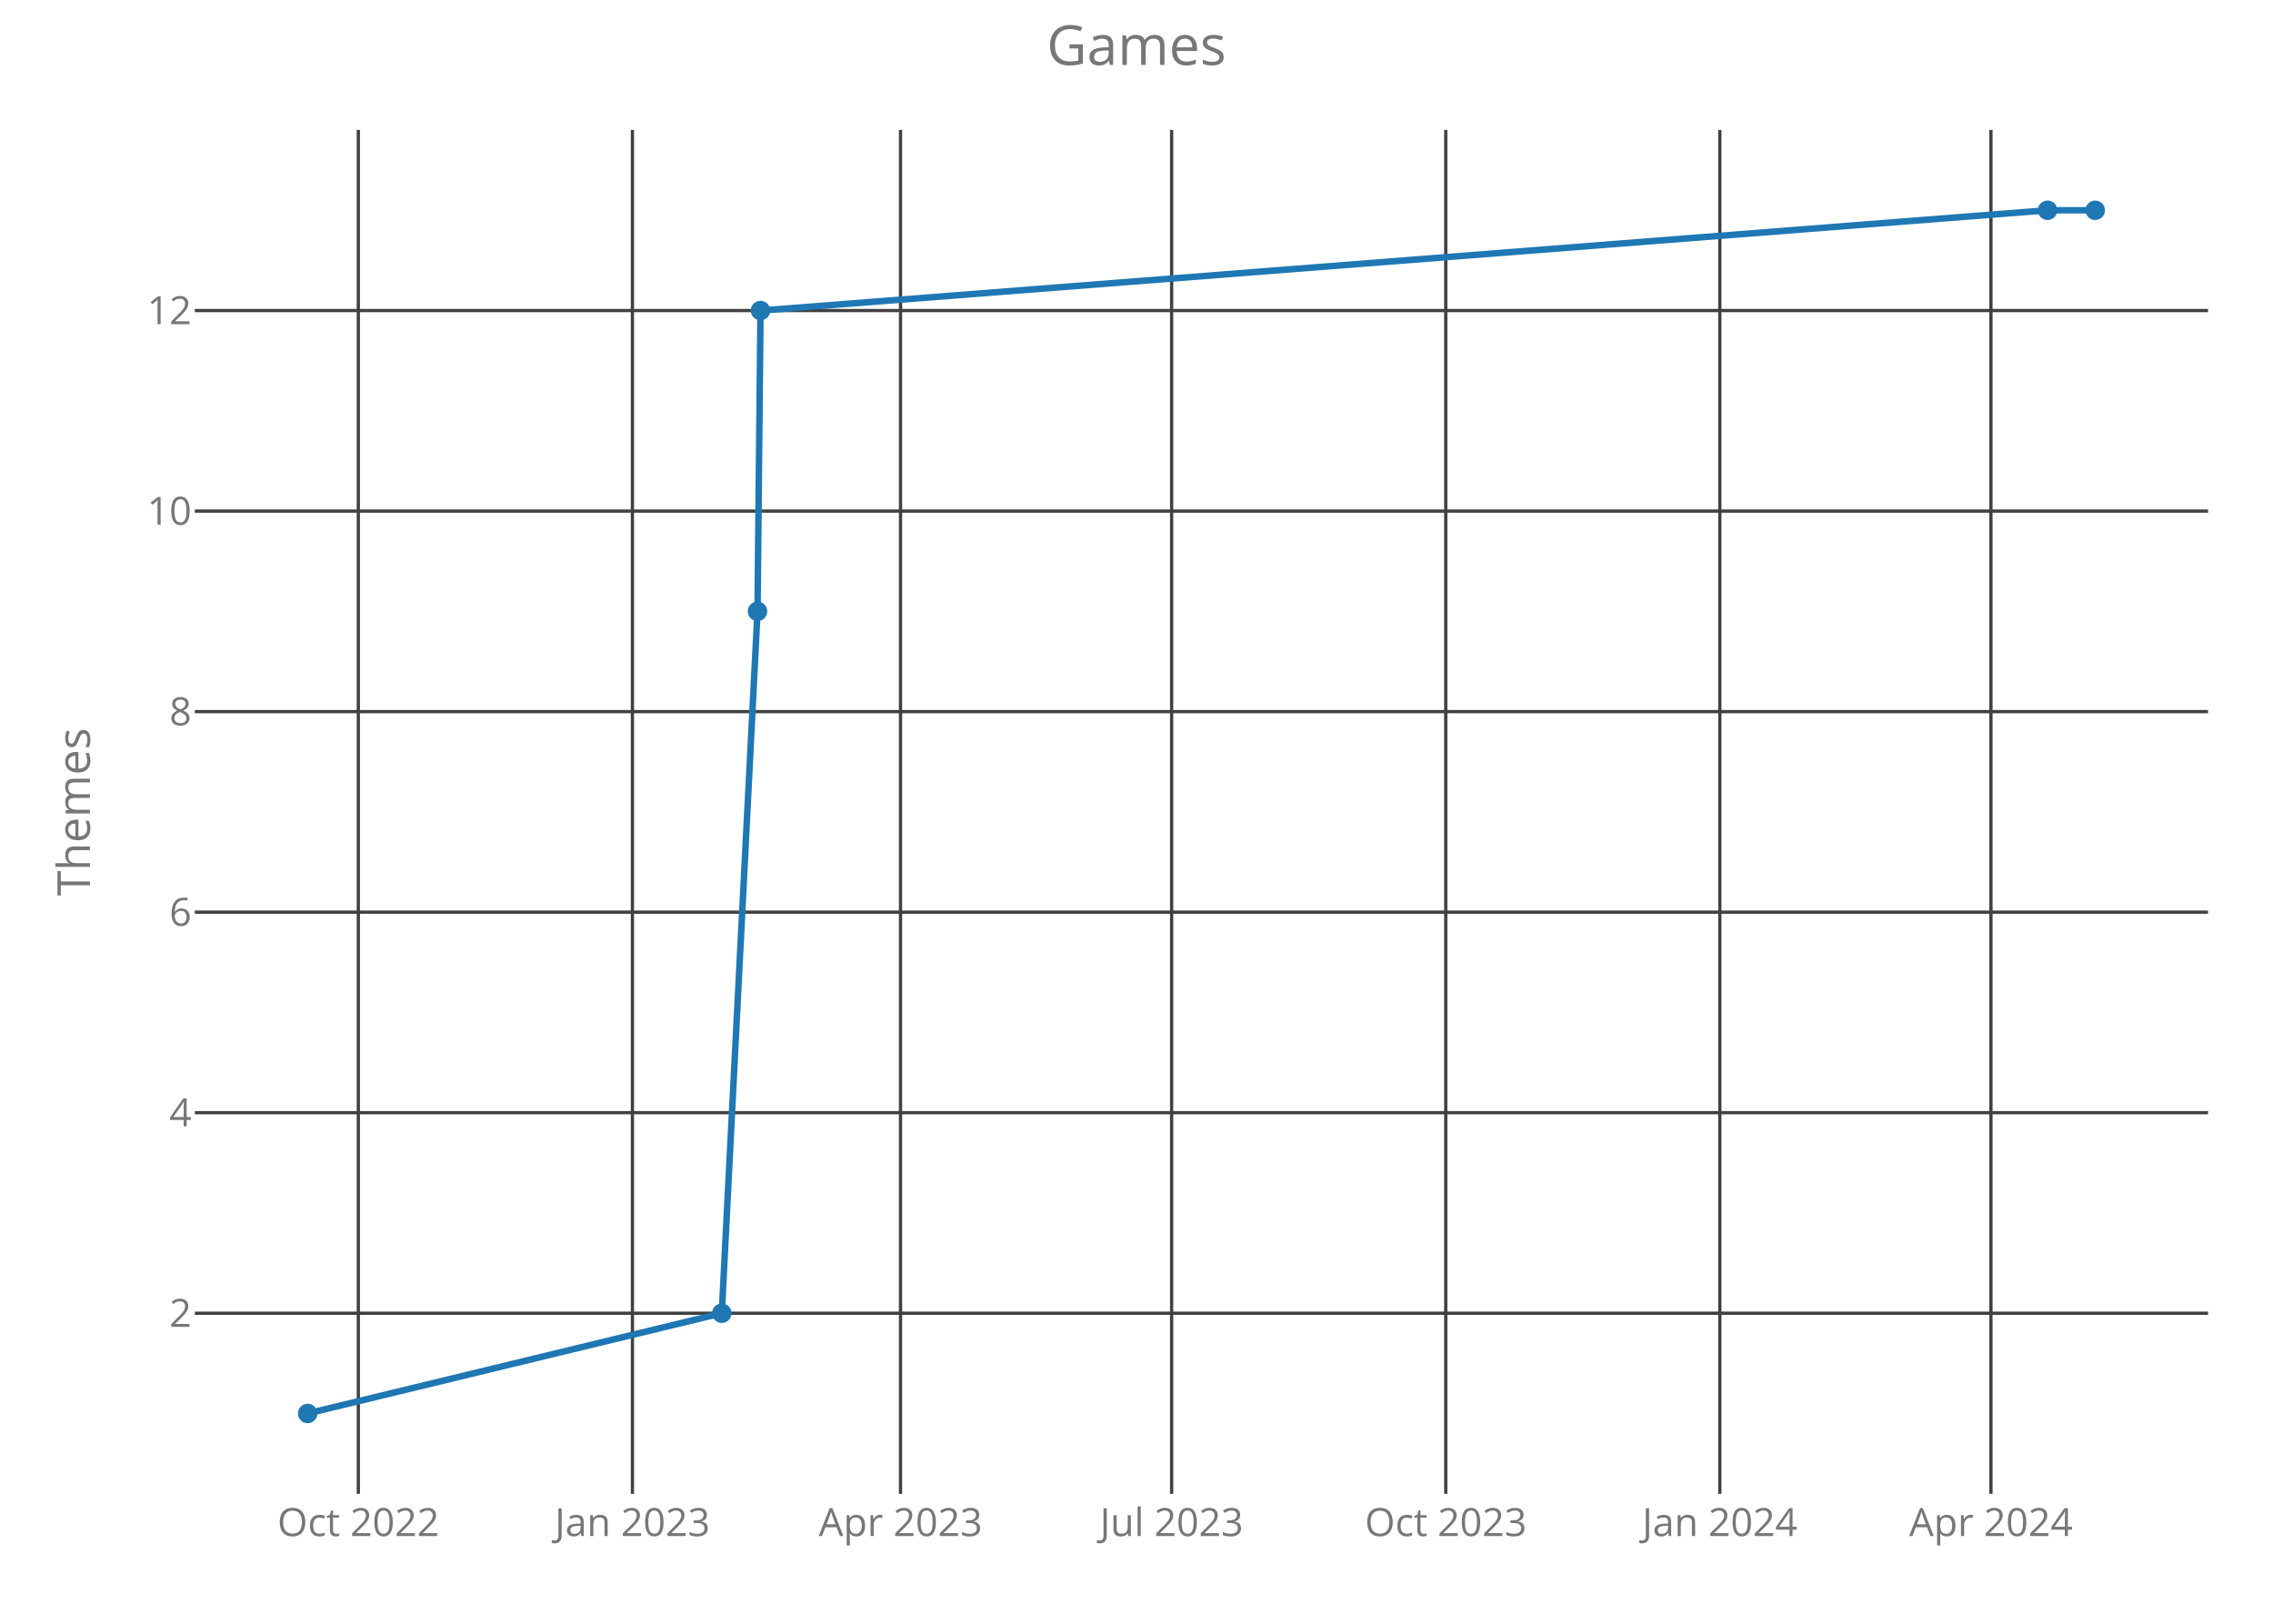
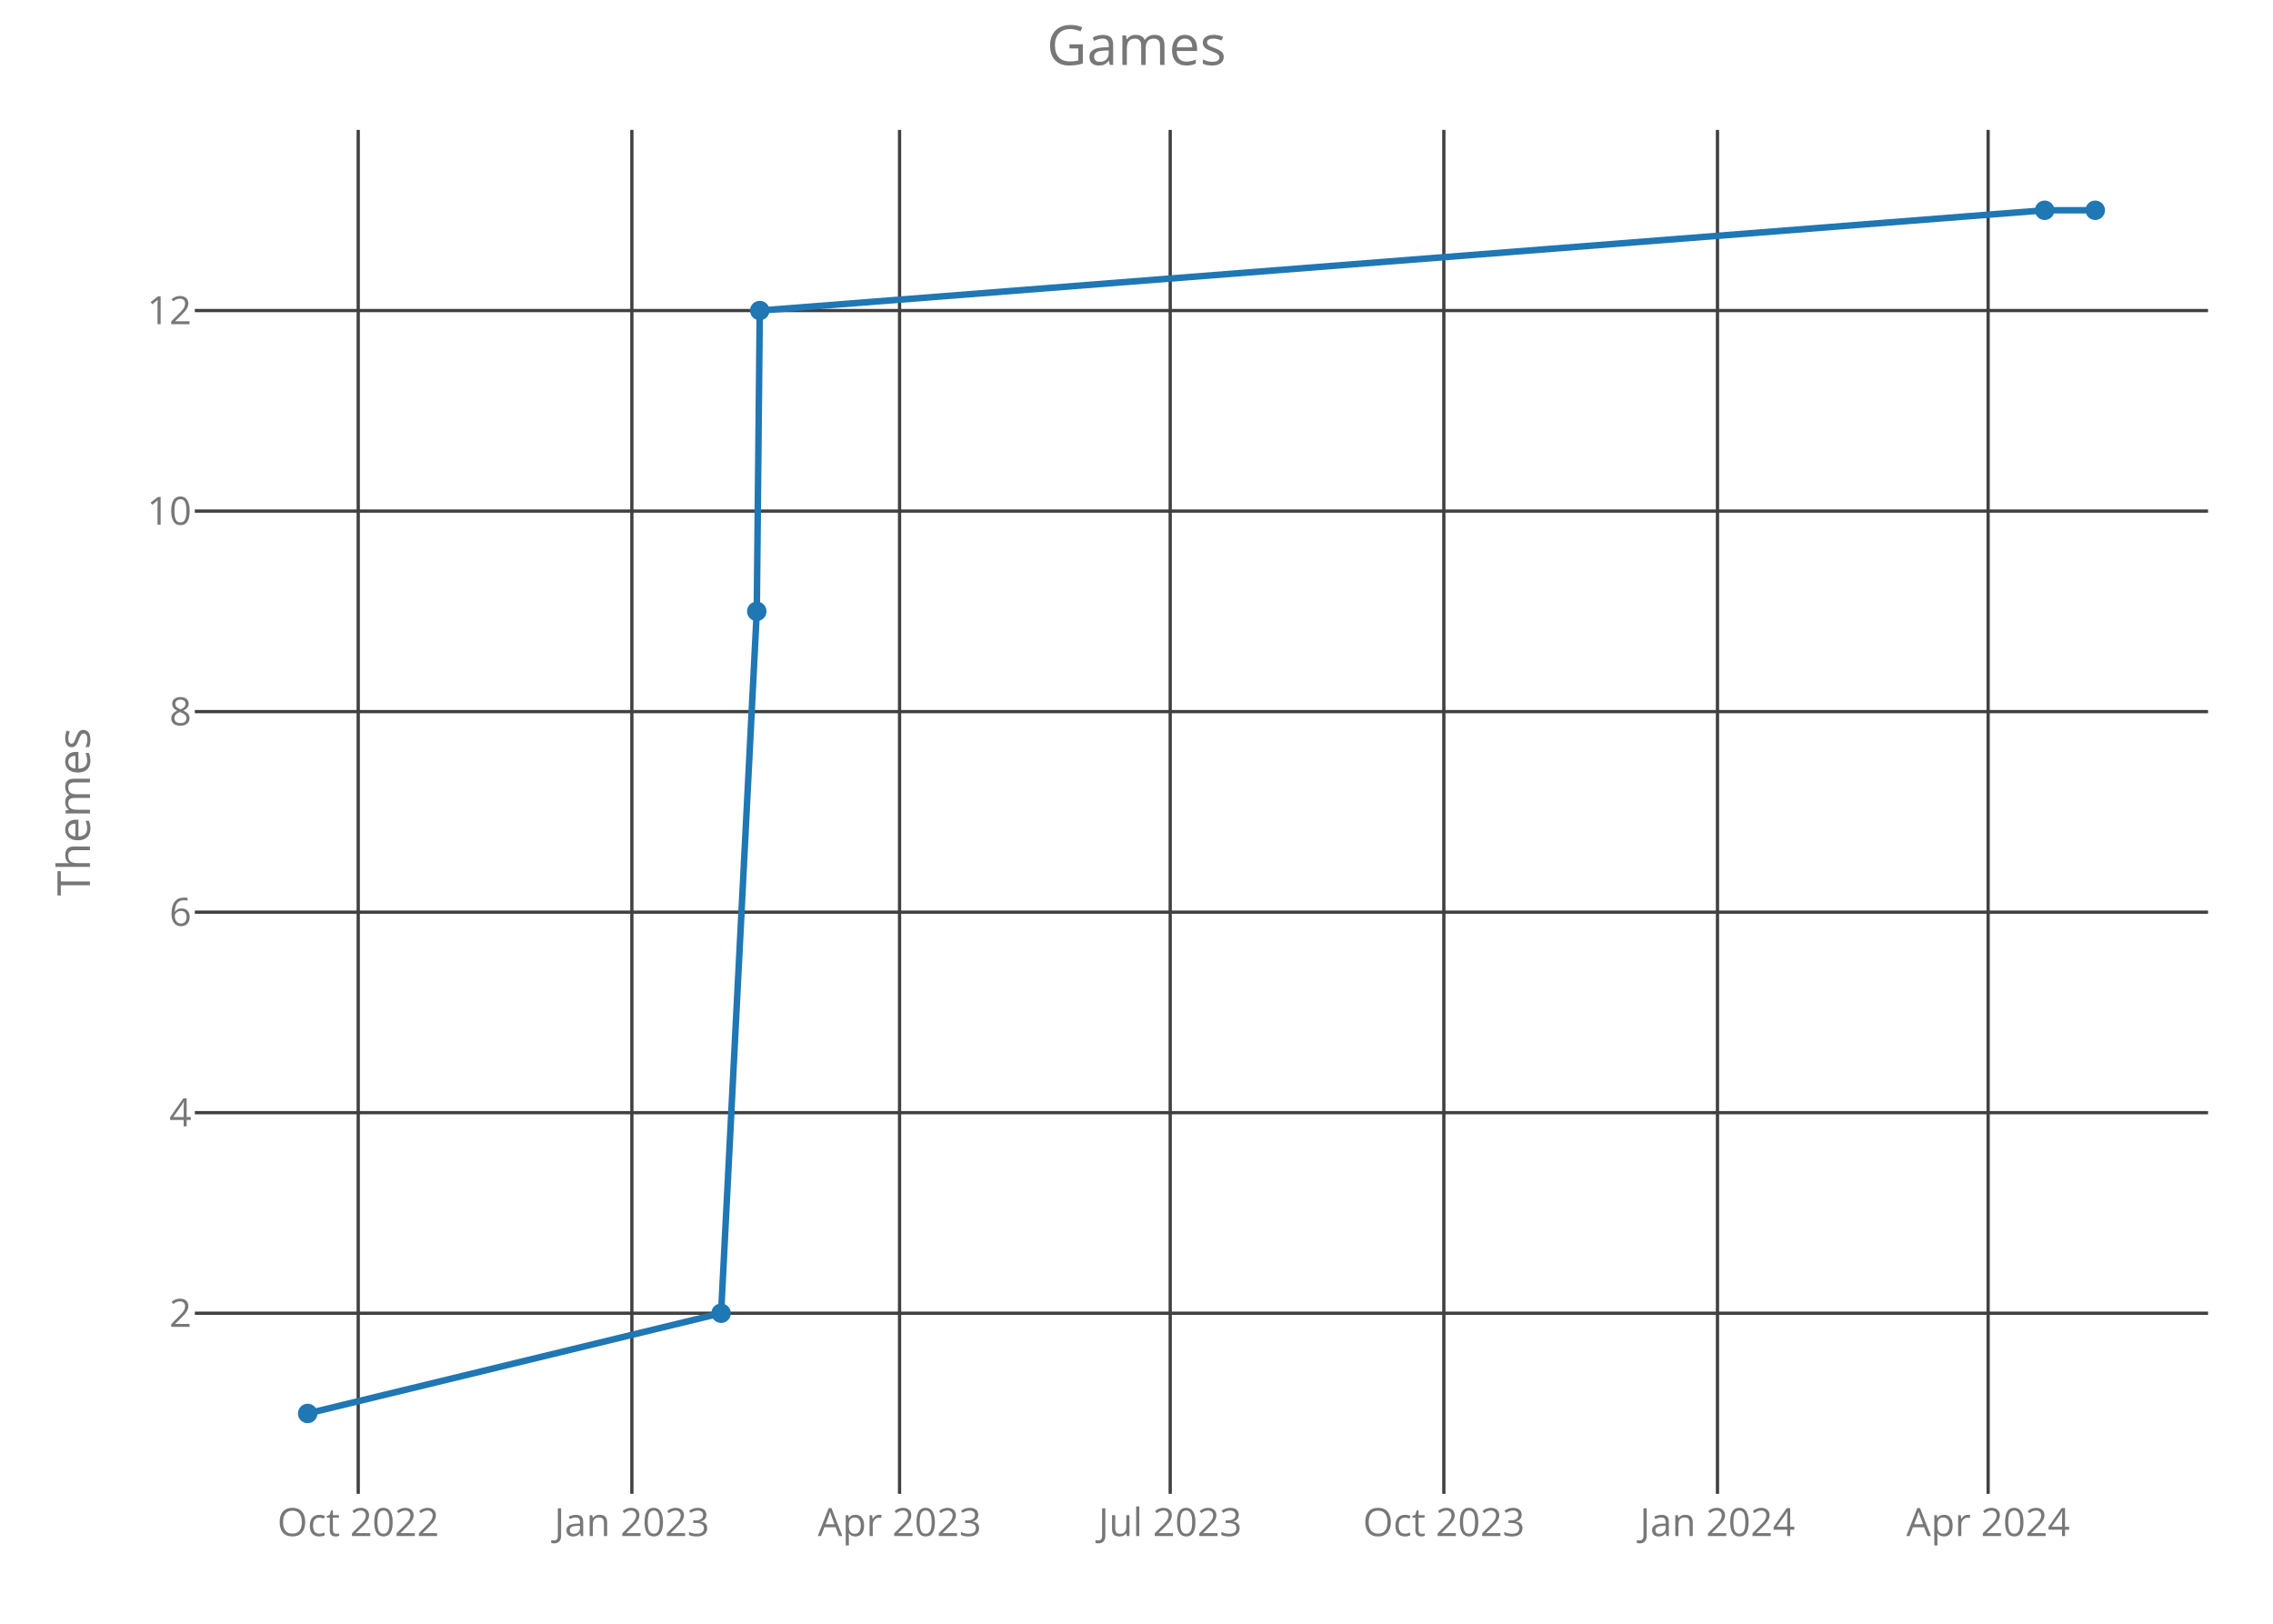
<svg xmlns="http://www.w3.org/2000/svg" class="main-svg" width="700" height="500" style="" viewBox="0 0 700 500">
  <rect x="0" y="0" width="700" height="500" style="fill: rgb(0, 0, 0); fill-opacity: 0;" />
-   <defs id="defs-b47c49">
+   <defs id="defs-f74f01">
    <g class="clips">
-       <clipPath id="clipb47c49xyplot" class="plotclip">
+       <clipPath id="clipf74f01xyplot" class="plotclip">
        <rect width="620" height="420" />
      </clipPath>
-       <clipPath class="axesclip" id="clipb47c49x">
+       <clipPath class="axesclip" id="clipf74f01x">
        <rect x="60" y="0" width="620" height="500" />
      </clipPath>
-       <clipPath class="axesclip" id="clipb47c49y">
+       <clipPath class="axesclip" id="clipf74f01y">
        <rect x="0" y="40" width="700" height="420" />
      </clipPath>
-       <clipPath class="axesclip" id="clipb47c49xy">
+       <clipPath class="axesclip" id="clipf74f01xy">
        <rect x="60" y="40" width="620" height="420" />
      </clipPath>
    </g>
    <g class="gradients" />
  </defs>
  <g class="bglayer">
    <rect class="bg" x="60" y="40" width="620" height="420" style="fill: rgb(0, 0, 0); fill-opacity: 0; stroke-width: 0;" />
  </g>
  <g class="layer-below">
    <g class="imagelayer" />
    <g class="shapelayer" />
  </g>
  <g class="cartesianlayer">
    <g class="subplot xy">
      <g class="layer-subplot">
        <g class="shapelayer" />
        <g class="imagelayer" />
      </g>
      <g class="gridlayer">
        <g class="x">
-           <path class="xgrid crisp" transform="translate(110.35,0)" d="M0,40v420" style="stroke: rgb(64, 64, 64); stroke-opacity: 1; stroke-width: 1px;" />
-           <path class="xgrid crisp" transform="translate(194.76,0)" d="M0,40v420" style="stroke: rgb(64, 64, 64); stroke-opacity: 1; stroke-width: 1px;" />
-           <path class="xgrid crisp" transform="translate(277.33,0)" d="M0,40v420" style="stroke: rgb(64, 64, 64); stroke-opacity: 1; stroke-width: 1px;" />
-           <path class="xgrid crisp" transform="translate(360.82,0)" d="M0,40v420" style="stroke: rgb(64, 64, 64); stroke-opacity: 1; stroke-width: 1px;" />
-           <path class="xgrid crisp" transform="translate(445.24,0)" d="M0,40v420" style="stroke: rgb(64, 64, 64); stroke-opacity: 1; stroke-width: 1px;" />
-           <path class="xgrid crisp" transform="translate(529.65,0)" d="M0,40v420" style="stroke: rgb(64, 64, 64); stroke-opacity: 1; stroke-width: 1px;" />
-           <path class="xgrid crisp" transform="translate(613.14,0)" d="M0,40v420" style="stroke: rgb(64, 64, 64); stroke-opacity: 1; stroke-width: 1px;" />
+           <path class="xgrid crisp" transform="translate(110.32,0)" d="M0,40v420" style="stroke: rgb(64, 64, 64); stroke-opacity: 1; stroke-width: 1px;" />
+           <path class="xgrid crisp" transform="translate(194.59,0)" d="M0,40v420" style="stroke: rgb(64, 64, 64); stroke-opacity: 1; stroke-width: 1px;" />
+           <path class="xgrid crisp" transform="translate(277.03,0)" d="M0,40v420" style="stroke: rgb(64, 64, 64); stroke-opacity: 1; stroke-width: 1px;" />
+           <path class="xgrid crisp" transform="translate(360.38,0)" d="M0,40v420" style="stroke: rgb(64, 64, 64); stroke-opacity: 1; stroke-width: 1px;" />
+           <path class="xgrid crisp" transform="translate(444.65,0)" d="M0,40v420" style="stroke: rgb(64, 64, 64); stroke-opacity: 1; stroke-width: 1px;" />
+           <path class="xgrid crisp" transform="translate(528.92,0)" d="M0,40v420" style="stroke: rgb(64, 64, 64); stroke-opacity: 1; stroke-width: 1px;" />
+           <path class="xgrid crisp" transform="translate(612.27,0)" d="M0,40v420" style="stroke: rgb(64, 64, 64); stroke-opacity: 1; stroke-width: 1px;" />
        </g>
        <g class="y">
          <path class="ygrid crisp" transform="translate(0,404.38)" d="M60,0h620" style="stroke: rgb(64, 64, 64); stroke-opacity: 1; stroke-width: 1px;" />
          <path class="ygrid crisp" transform="translate(0,342.63)" d="M60,0h620" style="stroke: rgb(64, 64, 64); stroke-opacity: 1; stroke-width: 1px;" />
          <path class="ygrid crisp" transform="translate(0,280.88)" d="M60,0h620" style="stroke: rgb(64, 64, 64); stroke-opacity: 1; stroke-width: 1px;" />
          <path class="ygrid crisp" transform="translate(0,219.13)" d="M60,0h620" style="stroke: rgb(64, 64, 64); stroke-opacity: 1; stroke-width: 1px;" />
          <path class="ygrid crisp" transform="translate(0,157.38)" d="M60,0h620" style="stroke: rgb(64, 64, 64); stroke-opacity: 1; stroke-width: 1px;" />
          <path class="ygrid crisp" transform="translate(0,95.63)" d="M60,0h620" style="stroke: rgb(64, 64, 64); stroke-opacity: 1; stroke-width: 1px;" />
        </g>
      </g>
      <g class="zerolinelayer" />
      <path class="xlines-below crisp" d="M0,0" style="fill: none;" />
      <path class="ylines-below crisp" d="M0,0" style="fill: none;" />
      <g class="overlines-below" />
      <g class="xaxislayer-below">
        <g class="xtick">
-           <text text-anchor="middle" x="0" y="473" transform="translate(110.35,0)" style="font-family: 'Open Sans'; font-size: 12px; fill: rgb(119, 119, 119); fill-opacity: 1; white-space: pre;">Oct 2022</text>
+           <text text-anchor="middle" x="0" y="473" transform="translate(110.32,0)" style="font-family: 'Open Sans'; font-size: 12px; fill: rgb(119, 119, 119); fill-opacity: 1; white-space: pre;">Oct 2022</text>
        </g>
        <g class="xtick">
-           <text text-anchor="middle" x="0" y="473" transform="translate(194.76,0)" style="font-family: 'Open Sans'; font-size: 12px; fill: rgb(119, 119, 119); fill-opacity: 1; white-space: pre;">Jan 2023</text>
+           <text text-anchor="middle" x="0" y="473" transform="translate(194.59,0)" style="font-family: 'Open Sans'; font-size: 12px; fill: rgb(119, 119, 119); fill-opacity: 1; white-space: pre;">Jan 2023</text>
        </g>
        <g class="xtick">
-           <text text-anchor="middle" x="0" y="473" transform="translate(277.33,0)" style="font-family: 'Open Sans'; font-size: 12px; fill: rgb(119, 119, 119); fill-opacity: 1; white-space: pre;">Apr 2023</text>
+           <text text-anchor="middle" x="0" y="473" transform="translate(277.03,0)" style="font-family: 'Open Sans'; font-size: 12px; fill: rgb(119, 119, 119); fill-opacity: 1; white-space: pre;">Apr 2023</text>
        </g>
        <g class="xtick">
-           <text text-anchor="middle" x="0" y="473" transform="translate(360.82,0)" style="font-family: 'Open Sans'; font-size: 12px; fill: rgb(119, 119, 119); fill-opacity: 1; white-space: pre;">Jul 2023</text>
+           <text text-anchor="middle" x="0" y="473" transform="translate(360.38,0)" style="font-family: 'Open Sans'; font-size: 12px; fill: rgb(119, 119, 119); fill-opacity: 1; white-space: pre;">Jul 2023</text>
        </g>
        <g class="xtick">
-           <text text-anchor="middle" x="0" y="473" transform="translate(445.24,0)" style="font-family: 'Open Sans'; font-size: 12px; fill: rgb(119, 119, 119); fill-opacity: 1; white-space: pre;">Oct 2023</text>
+           <text text-anchor="middle" x="0" y="473" transform="translate(444.65,0)" style="font-family: 'Open Sans'; font-size: 12px; fill: rgb(119, 119, 119); fill-opacity: 1; white-space: pre;">Oct 2023</text>
        </g>
        <g class="xtick">
-           <text text-anchor="middle" x="0" y="473" transform="translate(529.65,0)" style="font-family: 'Open Sans'; font-size: 12px; fill: rgb(119, 119, 119); fill-opacity: 1; white-space: pre;">Jan 2024</text>
+           <text text-anchor="middle" x="0" y="473" transform="translate(528.92,0)" style="font-family: 'Open Sans'; font-size: 12px; fill: rgb(119, 119, 119); fill-opacity: 1; white-space: pre;">Jan 2024</text>
        </g>
        <g class="xtick">
-           <text text-anchor="middle" x="0" y="473" transform="translate(613.14,0)" style="font-family: 'Open Sans'; font-size: 12px; fill: rgb(119, 119, 119); fill-opacity: 1; white-space: pre;">Apr 2024</text>
+           <text text-anchor="middle" x="0" y="473" transform="translate(612.27,0)" style="font-family: 'Open Sans'; font-size: 12px; fill: rgb(119, 119, 119); fill-opacity: 1; white-space: pre;">Apr 2024</text>
        </g>
      </g>
      <g class="yaxislayer-below">
        <g class="ytick">
          <text text-anchor="end" x="59" y="4.2" transform="translate(0,404.38)" style="font-family: 'Open Sans'; font-size: 12px; fill: rgb(119, 119, 119); fill-opacity: 1; white-space: pre;">2</text>
        </g>
        <g class="ytick">
          <text text-anchor="end" x="59" y="4.2" transform="translate(0,342.63)" style="font-family: 'Open Sans'; font-size: 12px; fill: rgb(119, 119, 119); fill-opacity: 1; white-space: pre;">4</text>
        </g>
        <g class="ytick">
          <text text-anchor="end" x="59" y="4.2" transform="translate(0,280.88)" style="font-family: 'Open Sans'; font-size: 12px; fill: rgb(119, 119, 119); fill-opacity: 1; white-space: pre;">6</text>
        </g>
        <g class="ytick">
          <text text-anchor="end" x="59" y="4.2" transform="translate(0,219.13)" style="font-family: 'Open Sans'; font-size: 12px; fill: rgb(119, 119, 119); fill-opacity: 1; white-space: pre;">8</text>
        </g>
        <g class="ytick">
          <text text-anchor="end" x="59" y="4.2" transform="translate(0,157.38)" style="font-family: 'Open Sans'; font-size: 12px; fill: rgb(119, 119, 119); fill-opacity: 1; white-space: pre;">10</text>
        </g>
        <g class="ytick">
          <text text-anchor="end" x="59" y="4.2" transform="translate(0,95.63)" style="font-family: 'Open Sans'; font-size: 12px; fill: rgb(119, 119, 119); fill-opacity: 1; white-space: pre;">12</text>
        </g>
      </g>
      <g class="overaxes-below" />
-       <g class="plot" transform="translate(60,40)" clip-path="url('#clipb47c49xyplot')">
+       <g class="plot" transform="translate(60,40)" clip-path="url('#clipf74f01xyplot')">
        <g class="scatterlayer mlayer">
-           <g class="trace scatter trace34d355" style="stroke-miterlimit: 2; opacity: 1;">
+           <g class="trace scatter traced765af" style="stroke-miterlimit: 2; opacity: 1;">
            <g class="fills" />
            <g class="errorbars" />
            <g class="lines">
-               <path class="js-line" d="M34.75,395.25L162.28,364.38L173.29,148.25L174.21,55.63L570.57,24.75L585.25,24.75" style="vector-effect: non-scaling-stroke; fill: none; stroke: rgb(31, 119, 180); stroke-opacity: 1; stroke-width: 2px; opacity: 1;" />
+               <path class="js-line" d="M34.75,395.25L162.07,364.38L173.06,148.25L173.98,55.63L569.68,24.75L585.25,24.75" style="vector-effect: non-scaling-stroke; fill: none; stroke: rgb(31, 119, 180); stroke-opacity: 1; stroke-width: 2px; opacity: 1;" />
            </g>
            <g class="points">
              <path class="point" transform="translate(34.75,395.25)" d="M3,0A3,3 0 1,1 0,-3A3,3 0 0,1 3,0Z" style="opacity: 1; stroke-width: 0px; fill: rgb(31, 119, 180); fill-opacity: 1;" />
-               <path class="point" transform="translate(162.28,364.38)" d="M3,0A3,3 0 1,1 0,-3A3,3 0 0,1 3,0Z" style="opacity: 1; stroke-width: 0px; fill: rgb(31, 119, 180); fill-opacity: 1;" />
-               <path class="point" transform="translate(173.29,148.25)" d="M3,0A3,3 0 1,1 0,-3A3,3 0 0,1 3,0Z" style="opacity: 1; stroke-width: 0px; fill: rgb(31, 119, 180); fill-opacity: 1;" />
-               <path class="point" transform="translate(174.21,55.63)" d="M3,0A3,3 0 1,1 0,-3A3,3 0 0,1 3,0Z" style="opacity: 1; stroke-width: 0px; fill: rgb(31, 119, 180); fill-opacity: 1;" />
-               <path class="point" transform="translate(570.57,24.75)" d="M3,0A3,3 0 1,1 0,-3A3,3 0 0,1 3,0Z" style="opacity: 1; stroke-width: 0px; fill: rgb(31, 119, 180); fill-opacity: 1;" />
+               <path class="point" transform="translate(162.07,364.38)" d="M3,0A3,3 0 1,1 0,-3A3,3 0 0,1 3,0Z" style="opacity: 1; stroke-width: 0px; fill: rgb(31, 119, 180); fill-opacity: 1;" />
+               <path class="point" transform="translate(173.06,148.25)" d="M3,0A3,3 0 1,1 0,-3A3,3 0 0,1 3,0Z" style="opacity: 1; stroke-width: 0px; fill: rgb(31, 119, 180); fill-opacity: 1;" />
+               <path class="point" transform="translate(173.98,55.63)" d="M3,0A3,3 0 1,1 0,-3A3,3 0 0,1 3,0Z" style="opacity: 1; stroke-width: 0px; fill: rgb(31, 119, 180); fill-opacity: 1;" />
+               <path class="point" transform="translate(569.68,24.75)" d="M3,0A3,3 0 1,1 0,-3A3,3 0 0,1 3,0Z" style="opacity: 1; stroke-width: 0px; fill: rgb(31, 119, 180); fill-opacity: 1;" />
              <path class="point" transform="translate(585.25,24.75)" d="M3,0A3,3 0 1,1 0,-3A3,3 0 0,1 3,0Z" style="opacity: 1; stroke-width: 0px; fill: rgb(31, 119, 180); fill-opacity: 1;" />
            </g>
            <g class="text" />
          </g>
        </g>
      </g>
      <g class="overplot" />
      <path class="xlines-above" />
      <path class="ylines-above" />
      <g class="overlines-above" />
      <g class="xaxislayer-above" />
      <g class="yaxislayer-above" />
      <g class="overaxes-above" />
    </g>
  </g>
  <g class="polarlayer" />
  <g class="ternarylayer" />
  <g class="geolayer" />
  <g class="funnelarealayer" />
  <g class="pielayer" />
  <g class="treemaplayer" />
  <g class="sunburstlayer" />
  <g class="glimages" />
-   <defs id="topdefs-b47c49">
+   <defs id="topdefs-f74f01">
    <g class="clips" />
  </defs>
  <g class="layer-above">
    <g class="imagelayer" />
    <g class="shapelayer" />
  </g>
  <g class="infolayer">
    <g class="g-gtitle">
      <text class="gtitle" x="350" y="20" text-anchor="middle" dy="0em" style="font-family: 'Open Sans'; font-size: 17px; fill: rgb(119, 119, 119); opacity: 1; font-weight: normal; white-space: pre;">Games</text>
    </g>
    <g class="g-xtitle" />
    <g class="g-ytitle">
      <text class="ytitle" transform="rotate(-90,27.7,250)" x="27.7" y="250" text-anchor="middle" style="font-family: 'Open Sans'; font-size: 14px; fill: rgb(119, 119, 119); opacity: 1; font-weight: normal; white-space: pre;">Themes</text>
    </g>
  </g>
</svg>
